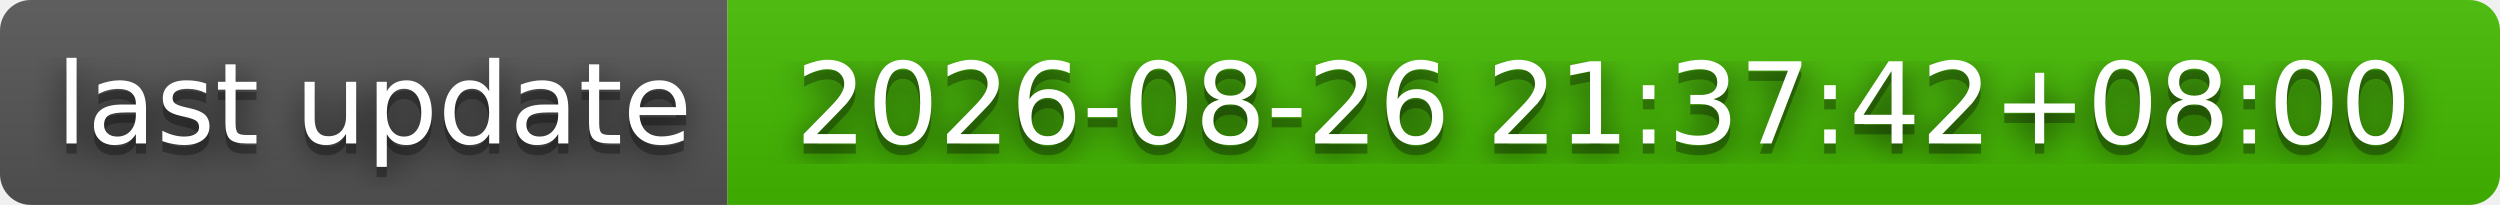
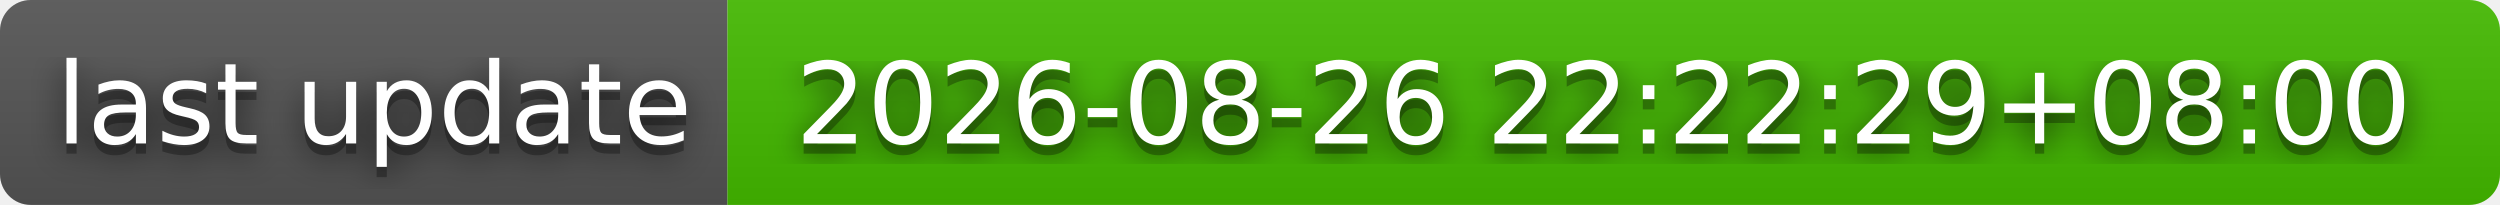
- <svg xmlns="http://www.w3.org/2000/svg" width="244" height="20" role="img" aria-label="last update: 2026-08-26 21:37:42+08:00">
+ <svg xmlns="http://www.w3.org/2000/svg" width="244" height="20" role="img" aria-label="last update: 2026-08-26 22:22:29+08:00">
  <filter id="blur">
    <feGaussianBlur stdDeviation="16" />
  </filter>
  <linearGradient id="s" x2="0" y2="100%">
    <stop offset="0" stop-color="#bbb" stop-opacity=".1" />
    <stop offset="1" stop-opacity=".1" />
  </linearGradient>
  <clipPath id="r">
    <rect width="244" height="20" rx="3" />
  </clipPath>
  <g clip-path="url(#r)">
    <rect width="71" height="20" fill="#555" />
    <rect x="71" width="173" height="20" fill="#4b0" />
    <rect width="244" height="20" fill="url(#s)" />
  </g>
  <g fill="#fff" text-anchor="middle" font-family="Verdana,Geneva,DejaVu Sans,sans-serif" text-rendering="geometricPrecision" font-size="110">
    <g transform="scale(.1)">
      <g aria-hidden="true" fill="#010101">
        <text x="365" y="150" fill-opacity=".8" filter="url(#blur)" textLength="610">last update</text>
        <text x="365" y="150" fill-opacity=".3" textLength="610">last update</text>
      </g>
      <text x="365" y="140" textLength="610">last update</text>
    </g>
    <g transform="scale(.1)">
      <g aria-hidden="true" fill="#010101">
-         <text x="1565" y="150" fill-opacity=".8" filter="url(#blur)" textLength="1630">2026-08-26 21:37:42+08:00</text>
-         <text x="1565" y="150" fill-opacity=".3" textLength="1630">2026-08-26 21:37:42+08:00</text>
+         <text x="1565" y="150" fill-opacity=".8" filter="url(#blur)" textLength="1630">2026-08-26 22:22:29+08:00</text>
+         <text x="1565" y="150" fill-opacity=".3" textLength="1630">2026-08-26 22:22:29+08:00</text>
      </g>
-       <text x="1565" y="140" textLength="1630">2026-08-26 21:37:42+08:00</text>
+       <text x="1565" y="140" textLength="1630">2026-08-26 22:22:29+08:00</text>
    </g>
  </g>
</svg>
